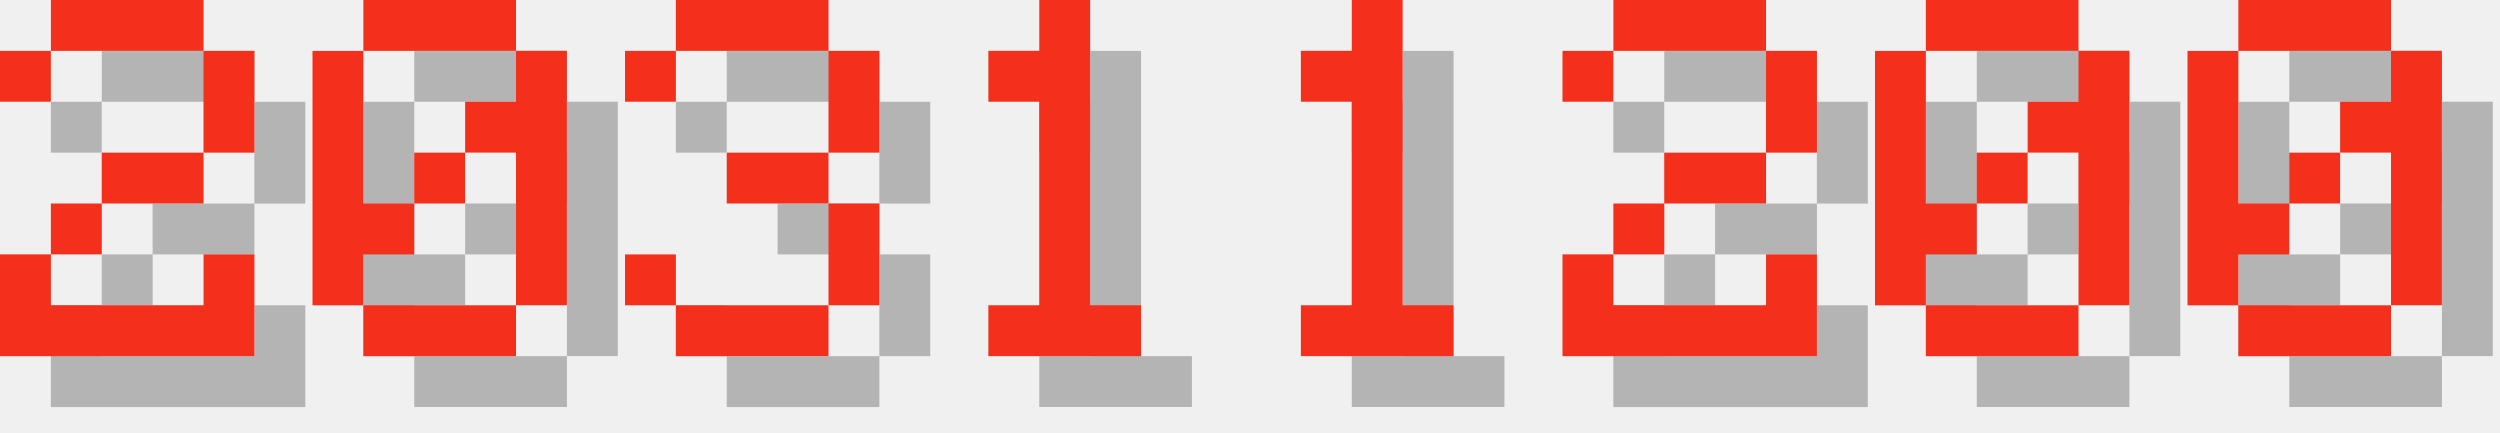
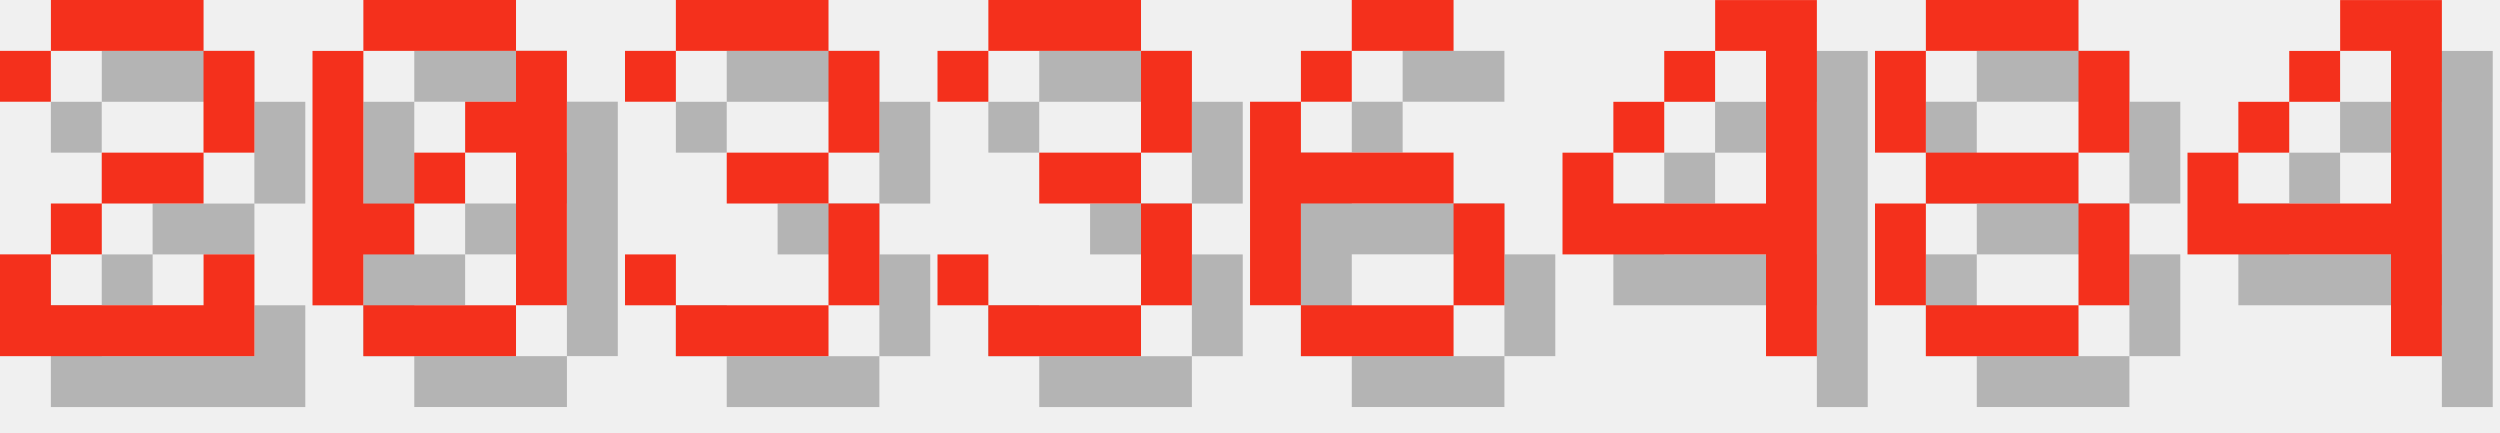
<svg xmlns="http://www.w3.org/2000/svg" version="1.1" width="208.0" height="36">
  <style>
        .text-foreground {
            fill: #F4301C;
        }
        .text-shadow {
            fill: #000000;
            fill-opacity: 0.25;
        }
    </style>
  <g class="digit" id="digit_2" transform="translate(0.0, 0), scale(4)">
    <path id="digit_2_shadow" class="text-shadow" d="m1.058 2.117v1.058h1.058v-1.058h3.175v2.117h-2.117v1.058h-1.058v1.058h-1.058v2.117h5.292v-2.117h-1.058v1.058h-3.175v-1.058h1.058v-1.058h2.117v-1.058h1.058v-2.117h-1.058v-1.058h-3.175v1.058h-1.058z" fill-opacity=".5" style="paint-order:stroke fill markers" />
    <path id="digit_2_fg" class="text-foreground" d="m0 1.058v1.058h1.058v-1.058h3.175v2.117h-2.117v1.058h-1.058v1.058h-1.058v2.117h5.292v-2.117h-1.058v1.058h-3.175v-1.058h1.058v-1.058h2.117v-1.058h1.058v-2.117h-1.058v-1.058h-3.175v1.058h-1.058z" fill="#fff" style="paint-order:stroke fill markers" />
  </g>
  <g class="digit" id="digit_0" transform="translate(26.0, 0), scale(4)">
    <path id="digit_0_shadow" class="text-shadow" d="m2.117 1.058v1.058h3.175v-1.058h-3.175zm3.175 1.058v1.058h-1.058v1.058h1.058v3.175h1.058v-5.292h-1.058zm0 5.292h-3.175v1.058h3.175v-1.058zm-3.175 0v-1.058h1.058v-1.058h-1.058v-3.175h-1.058v5.292h1.058zm1.058-2.117h1.058v-1.058h-1.058v1.058z" fill-opacity=".5" style="paint-order:stroke fill markers" />
    <path id="digit_0_fg" class="text-foreground" d="m1.058 0v1.058h3.175v-1.058h-3.175zm3.175 1.058v1.058h-1.058v1.058h1.058v3.175h1.058v-5.292h-1.058zm0 5.292h-3.175v1.058h3.175v-1.058zm-3.175 0v-1.058h1.058v-1.058h-1.058v-3.175h-1.058v5.292h1.058zm1.058-2.117h1.058v-1.058h-1.058v1.058z" fill="#fff" style="paint-order:stroke fill markers" />
  </g>
  <g class="digit" id="digit_3" transform="translate(52.0, 0), scale(4)">
    <path id="digit_3_shadow" class="text-shadow" d="m1.058 2.117v1.058h1.058v-1.058h3.175v2.117h-2.117v1.058h2.117v2.117h-3.175v-1.058h-1.058v1.058h1.058v1.058h3.175v-1.058h1.058v-2.117h-1.058v-1.058h1.058v-2.117h-1.058v-1.058h-3.175v1.058h-1.058z" fill-opacity=".5" style="paint-order:stroke fill markers" />
    <path id="digit_3_fg" class="text-foreground" d="m0 1.058v1.058h1.058v-1.058h3.175v2.117h-2.117v1.058h2.117v2.117h-3.175v-1.058h-1.058v1.058h1.058v1.058h3.175v-1.058h1.058v-2.117h-1.058v-1.058h1.058v-2.117h-1.058v-1.058h-3.175v1.058h-1.058z" fill="#fff" style="paint-order:stroke fill markers" />
  </g>
-   <g class="digit" id="digit_1" transform="translate(78.0, 0), scale(4)">
-     <path id="digit_1_shadow" class="text-shadow" d="m2.117 2.117v1.058h1.058v4.233h-1.058v1.058h3.175v-1.058h-1.058v-6.35h-1.058v1.058h-1.058z" fill-opacity=".5" style="paint-order:stroke fill markers" />
-     <path id="digit_1_fg" class="text-foreground" d="m1.058 1.058v1.058h1.058v4.233h-1.058v1.058h3.175v-1.058h-1.058v-6.35h-1.058v1.058h-1.058z" fill="#fff" style="paint-order:stroke fill markers" />
+   <g class="digit" id="digit_3" transform="translate(78.0, 0), scale(4)">
+     <path id="digit_3_shadow" class="text-shadow" d="m1.058 2.117v1.058h1.058v-1.058h3.175v2.117h-2.117v1.058h2.117v2.117h-3.175v-1.058h-1.058v1.058h1.058v1.058h3.175v-1.058h1.058v-2.117h-1.058v-1.058h1.058v-2.117h-1.058v-1.058h-3.175v1.058h-1.058z" fill-opacity=".5" style="paint-order:stroke fill markers" />
+     <path id="digit_3_fg" class="text-foreground" d="m0 1.058v1.058h1.058v-1.058h3.175v2.117h-2.117v1.058h2.117v2.117h-3.175v-1.058h-1.058v1.058h1.058v1.058h3.175v-1.058h1.058v-2.117h-1.058v-1.058h1.058v-2.117h-1.058v-1.058h-3.175v1.058h-1.058z" fill="#fff" style="paint-order:stroke fill markers" />
  </g>
-   <g class="digit" id="digit_1" transform="translate(104.0, 0), scale(4)">
-     <path id="digit_1_shadow" class="text-shadow" d="m2.117 2.117v1.058h1.058v4.233h-1.058v1.058h3.175v-1.058h-1.058v-6.35h-1.058v1.058h-1.058z" fill-opacity=".5" style="paint-order:stroke fill markers" />
-     <path id="digit_1_fg" class="text-foreground" d="m1.058 1.058v1.058h1.058v4.233h-1.058v1.058h3.175v-1.058h-1.058v-6.35h-1.058v1.058h-1.058z" fill="#fff" style="paint-order:stroke fill markers" />
+   <g class="digit" id="digit_6" transform="translate(104.0, 0), scale(4)">
+     <path id="digit_6_shadow" class="text-shadow" d="m3.175 1.058v1.058h2.117v-1.058h-2.117zm0 1.058h-1.058v1.058h1.058v-1.058zm-1.058 1.058h-1.058v4.233h1.058v-2.117h3.175v-1.058h-3.175v-1.058zm3.175 2.117v2.117h1.058v-2.117h-1.058zm0 2.117h-3.175v1.058h3.175v-1.058z" fill-opacity=".5" style="paint-order:stroke fill markers" />
+     <path id="digit_6_fg" class="text-foreground" d="m2.117 0v1.058h2.117v-1.058h-2.117zm0 1.058h-1.058v1.058h1.058v-1.058zm-1.058 1.058h-1.058v4.233h1.058v-2.117h3.175v-1.058h-3.175v-1.058zm3.175 2.117v2.117h1.058v-2.117h-1.058zm0 2.117h-3.175v1.058h3.175v-1.058z" fill="#fff" style="paint-order:stroke fill markers" />
  </g>
-   <g class="digit" id="digit_2" transform="translate(130.0, 0), scale(4)">
-     <path id="digit_2_shadow" class="text-shadow" d="m1.058 2.117v1.058h1.058v-1.058h3.175v2.117h-2.117v1.058h-1.058v1.058h-1.058v2.117h5.292v-2.117h-1.058v1.058h-3.175v-1.058h1.058v-1.058h2.117v-1.058h1.058v-2.117h-1.058v-1.058h-3.175v1.058h-1.058z" fill-opacity=".5" style="paint-order:stroke fill markers" />
-     <path id="digit_2_fg" class="text-foreground" d="m0 1.058v1.058h1.058v-1.058h3.175v2.117h-2.117v1.058h-1.058v1.058h-1.058v2.117h5.292v-2.117h-1.058v1.058h-3.175v-1.058h1.058v-1.058h2.117v-1.058h1.058v-2.117h-1.058v-1.058h-3.175v1.058h-1.058z" fill="#fff" style="paint-order:stroke fill markers" />
+   <g class="digit" id="digit_4" transform="translate(130.0, 0), scale(4)">
+     <path id="digit_4_shadow" class="text-shadow" d="m4.233 1.058v1.058h1.058v3.175h-3.175v-1.058h-1.058v2.117h4.233v2.117h1.058v-7.408h-2.117zm-2.117 3.175h1.058v-1.058h-1.058v1.058zm1.058-1.058h1.058v-1.058h-1.058v1.058z" fill-opacity=".5" style="paint-order:stroke fill markers" />
+     <path id="digit_4_fg" class="text-foreground" d="m3.175 0v1.058h1.058v3.175h-3.175v-1.058h-1.058v2.117h4.233v2.117h1.058v-7.408h-2.117zm-2.117 3.175h1.058v-1.058h-1.058v1.058zm1.058-1.058h1.058v-1.058h-1.058v1.058z" fill="#fff" style="paint-order:stroke fill markers" />
  </g>
-   <g class="digit" id="digit_0" transform="translate(156.0, 0), scale(4)">
-     <path id="digit_0_shadow" class="text-shadow" d="m2.117 1.058v1.058h3.175v-1.058h-3.175zm3.175 1.058v1.058h-1.058v1.058h1.058v3.175h1.058v-5.292h-1.058zm0 5.292h-3.175v1.058h3.175v-1.058zm-3.175 0v-1.058h1.058v-1.058h-1.058v-3.175h-1.058v5.292h1.058zm1.058-2.117h1.058v-1.058h-1.058v1.058z" fill-opacity=".5" style="paint-order:stroke fill markers" />
-     <path id="digit_0_fg" class="text-foreground" d="m1.058 0v1.058h3.175v-1.058h-3.175zm3.175 1.058v1.058h-1.058v1.058h1.058v3.175h1.058v-5.292h-1.058zm0 5.292h-3.175v1.058h3.175v-1.058zm-3.175 0v-1.058h1.058v-1.058h-1.058v-3.175h-1.058v5.292h1.058zm1.058-2.117h1.058v-1.058h-1.058v1.058z" fill="#fff" style="paint-order:stroke fill markers" />
+   <g class="digit" id="digit_8" transform="translate(156.0, 0), scale(4)">
+     <path id="digit_8_shadow" class="text-shadow" d="m2.117 1.058v1.058h3.175v-1.058h-3.175zm3.175 1.058v2.117h1.058v-2.117h-1.058zm0 2.117h-3.175v1.058h3.175v-1.058zm0 1.058v2.117h1.058v-2.117h-1.058zm0 2.117h-3.175v1.058h3.175v-1.058zm-3.175 0v-2.117h-1.058v2.117h1.058zm0-3.175v-2.117h-1.058v2.117h1.058z" fill-opacity=".5" style="paint-order:stroke fill markers" />
+     <path id="digit_8_fg" class="text-foreground" d="m1.058 0v1.058h3.175v-1.058h-3.175zm3.175 1.058v2.117h1.058v-2.117h-1.058zm0 2.117h-3.175v1.058h3.175v-1.058zm0 1.058v2.117h1.058v-2.117h-1.058zm0 2.117h-3.175v1.058h3.175v-1.058zm-3.175 0v-2.117h-1.058v2.117h1.058zm0-3.175v-2.117h-1.058v2.117h1.058z" fill="#fff" style="paint-order:stroke fill markers" />
  </g>
-   <g class="digit" id="digit_0" transform="translate(182.0, 0), scale(4)">
-     <path id="digit_0_shadow" class="text-shadow" d="m2.117 1.058v1.058h3.175v-1.058h-3.175zm3.175 1.058v1.058h-1.058v1.058h1.058v3.175h1.058v-5.292h-1.058zm0 5.292h-3.175v1.058h3.175v-1.058zm-3.175 0v-1.058h1.058v-1.058h-1.058v-3.175h-1.058v5.292h1.058zm1.058-2.117h1.058v-1.058h-1.058v1.058z" fill-opacity=".5" style="paint-order:stroke fill markers" />
-     <path id="digit_0_fg" class="text-foreground" d="m1.058 0v1.058h3.175v-1.058h-3.175zm3.175 1.058v1.058h-1.058v1.058h1.058v3.175h1.058v-5.292h-1.058zm0 5.292h-3.175v1.058h3.175v-1.058zm-3.175 0v-1.058h1.058v-1.058h-1.058v-3.175h-1.058v5.292h1.058zm1.058-2.117h1.058v-1.058h-1.058v1.058z" fill="#fff" style="paint-order:stroke fill markers" />
+   <g class="digit" id="digit_4" transform="translate(182.0, 0), scale(4)">
+     <path id="digit_4_shadow" class="text-shadow" d="m4.233 1.058v1.058h1.058v3.175h-3.175v-1.058h-1.058v2.117h4.233v2.117h1.058v-7.408h-2.117zm-2.117 3.175h1.058v-1.058h-1.058v1.058zm1.058-1.058h1.058v-1.058h-1.058v1.058z" fill-opacity=".5" style="paint-order:stroke fill markers" />
+     <path id="digit_4_fg" class="text-foreground" d="m3.175 0v1.058h1.058v3.175h-3.175v-1.058h-1.058v2.117h4.233v2.117h1.058v-7.408h-2.117zm-2.117 3.175h1.058v-1.058h-1.058v1.058zm1.058-1.058h1.058v-1.058h-1.058v1.058z" fill="#fff" style="paint-order:stroke fill markers" />
  </g>
</svg>
